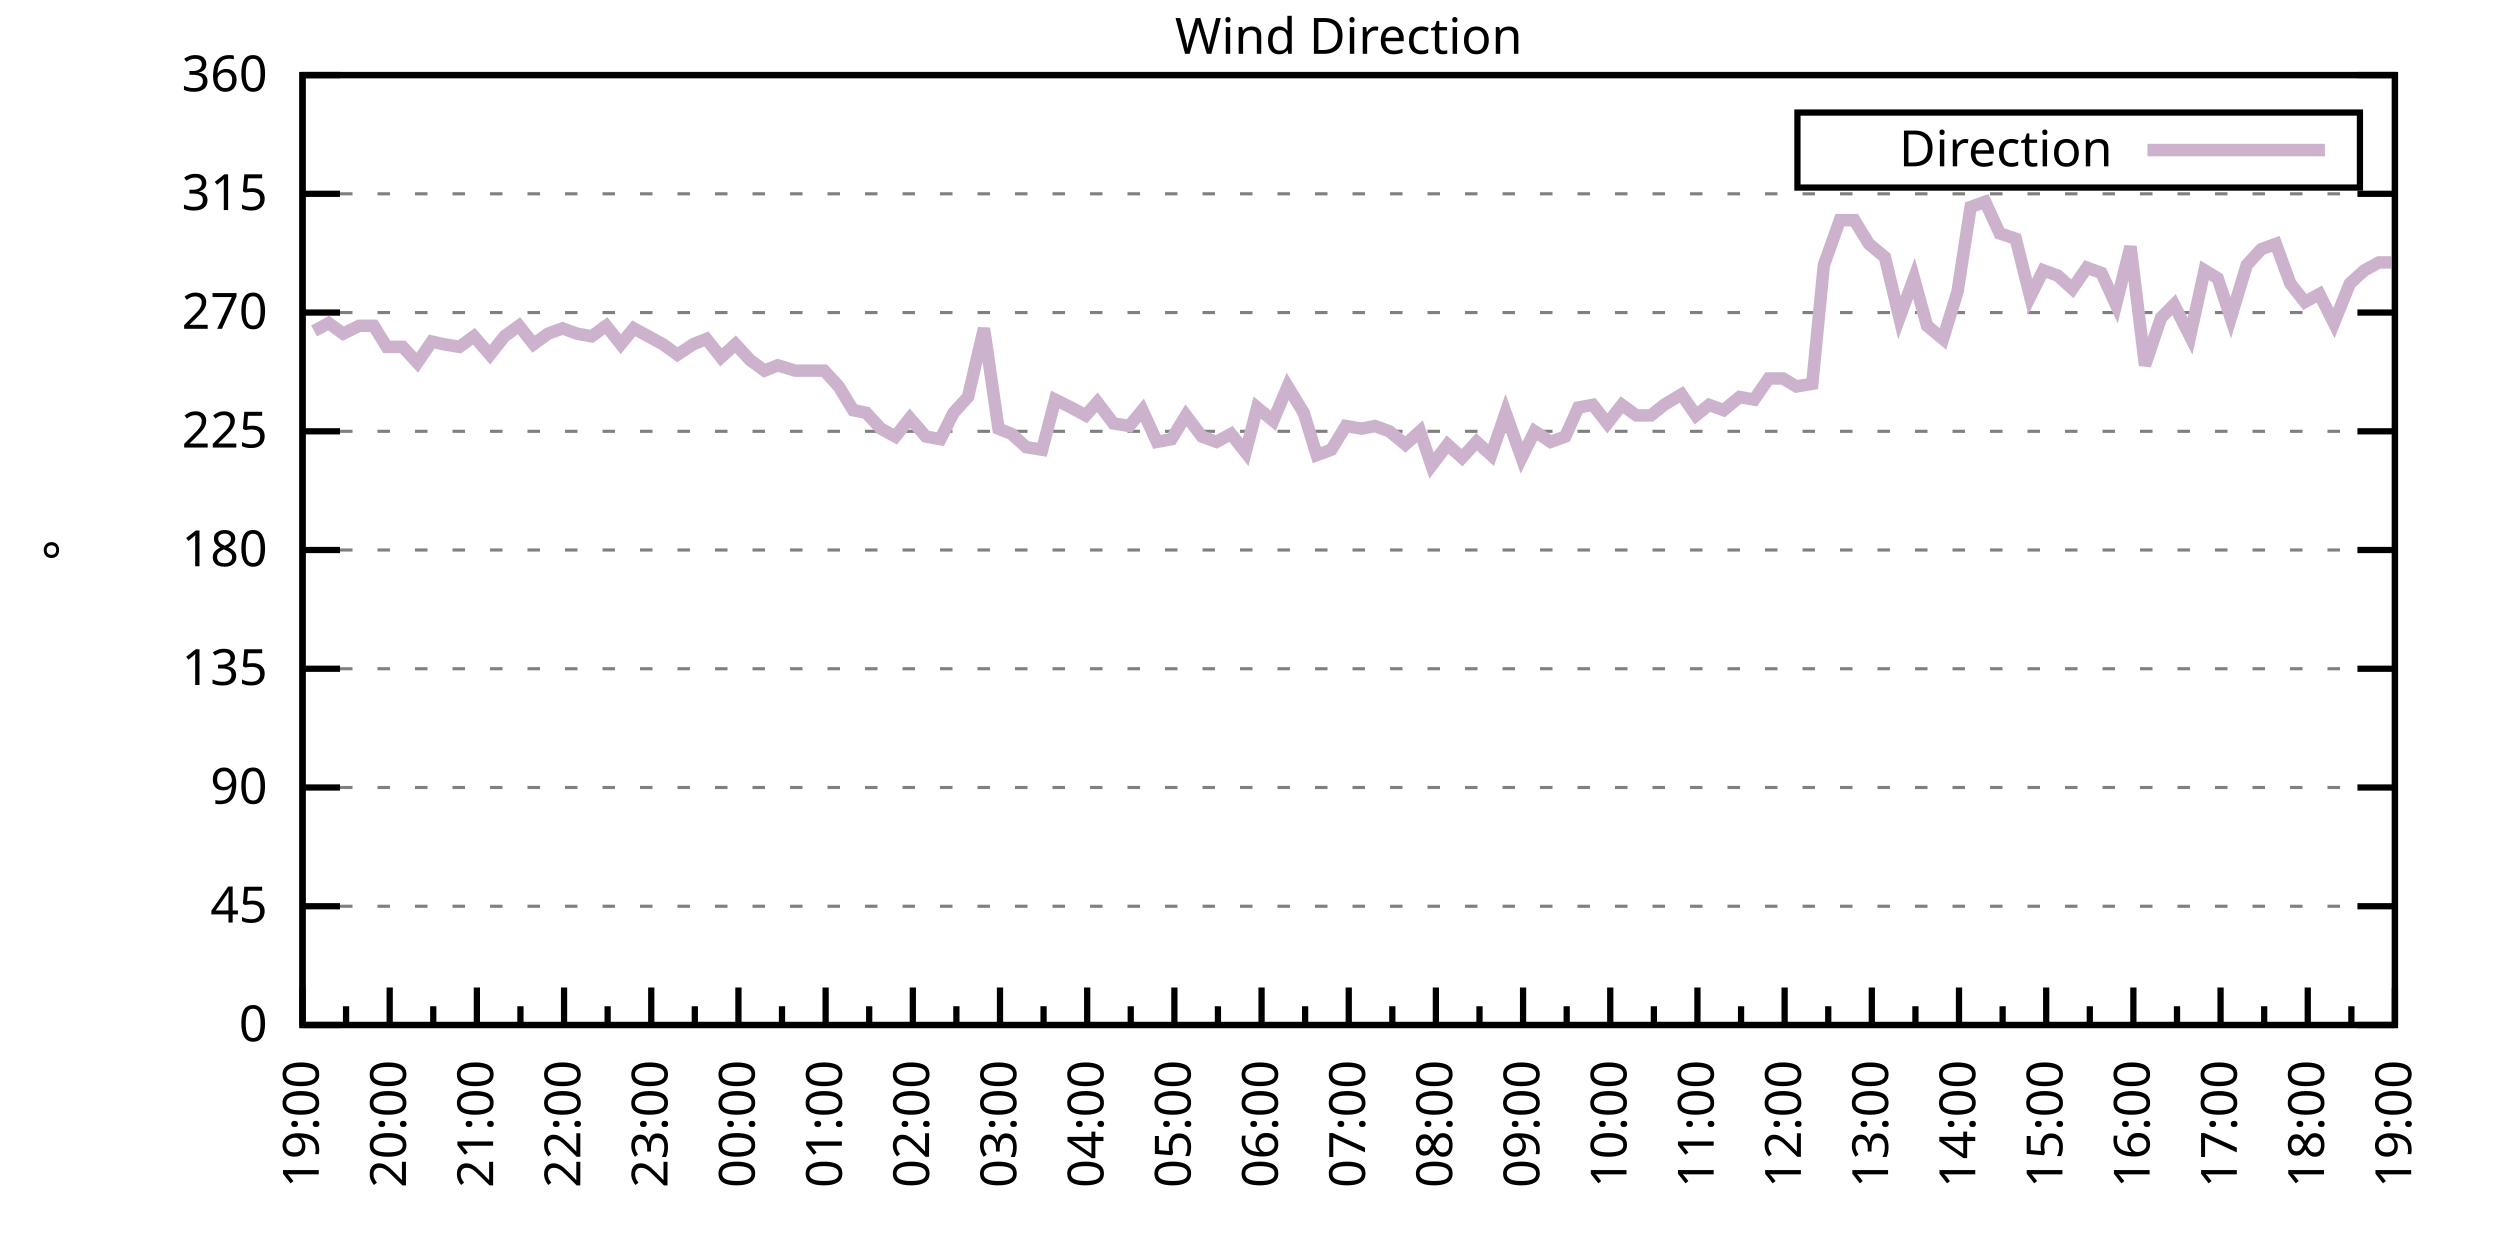
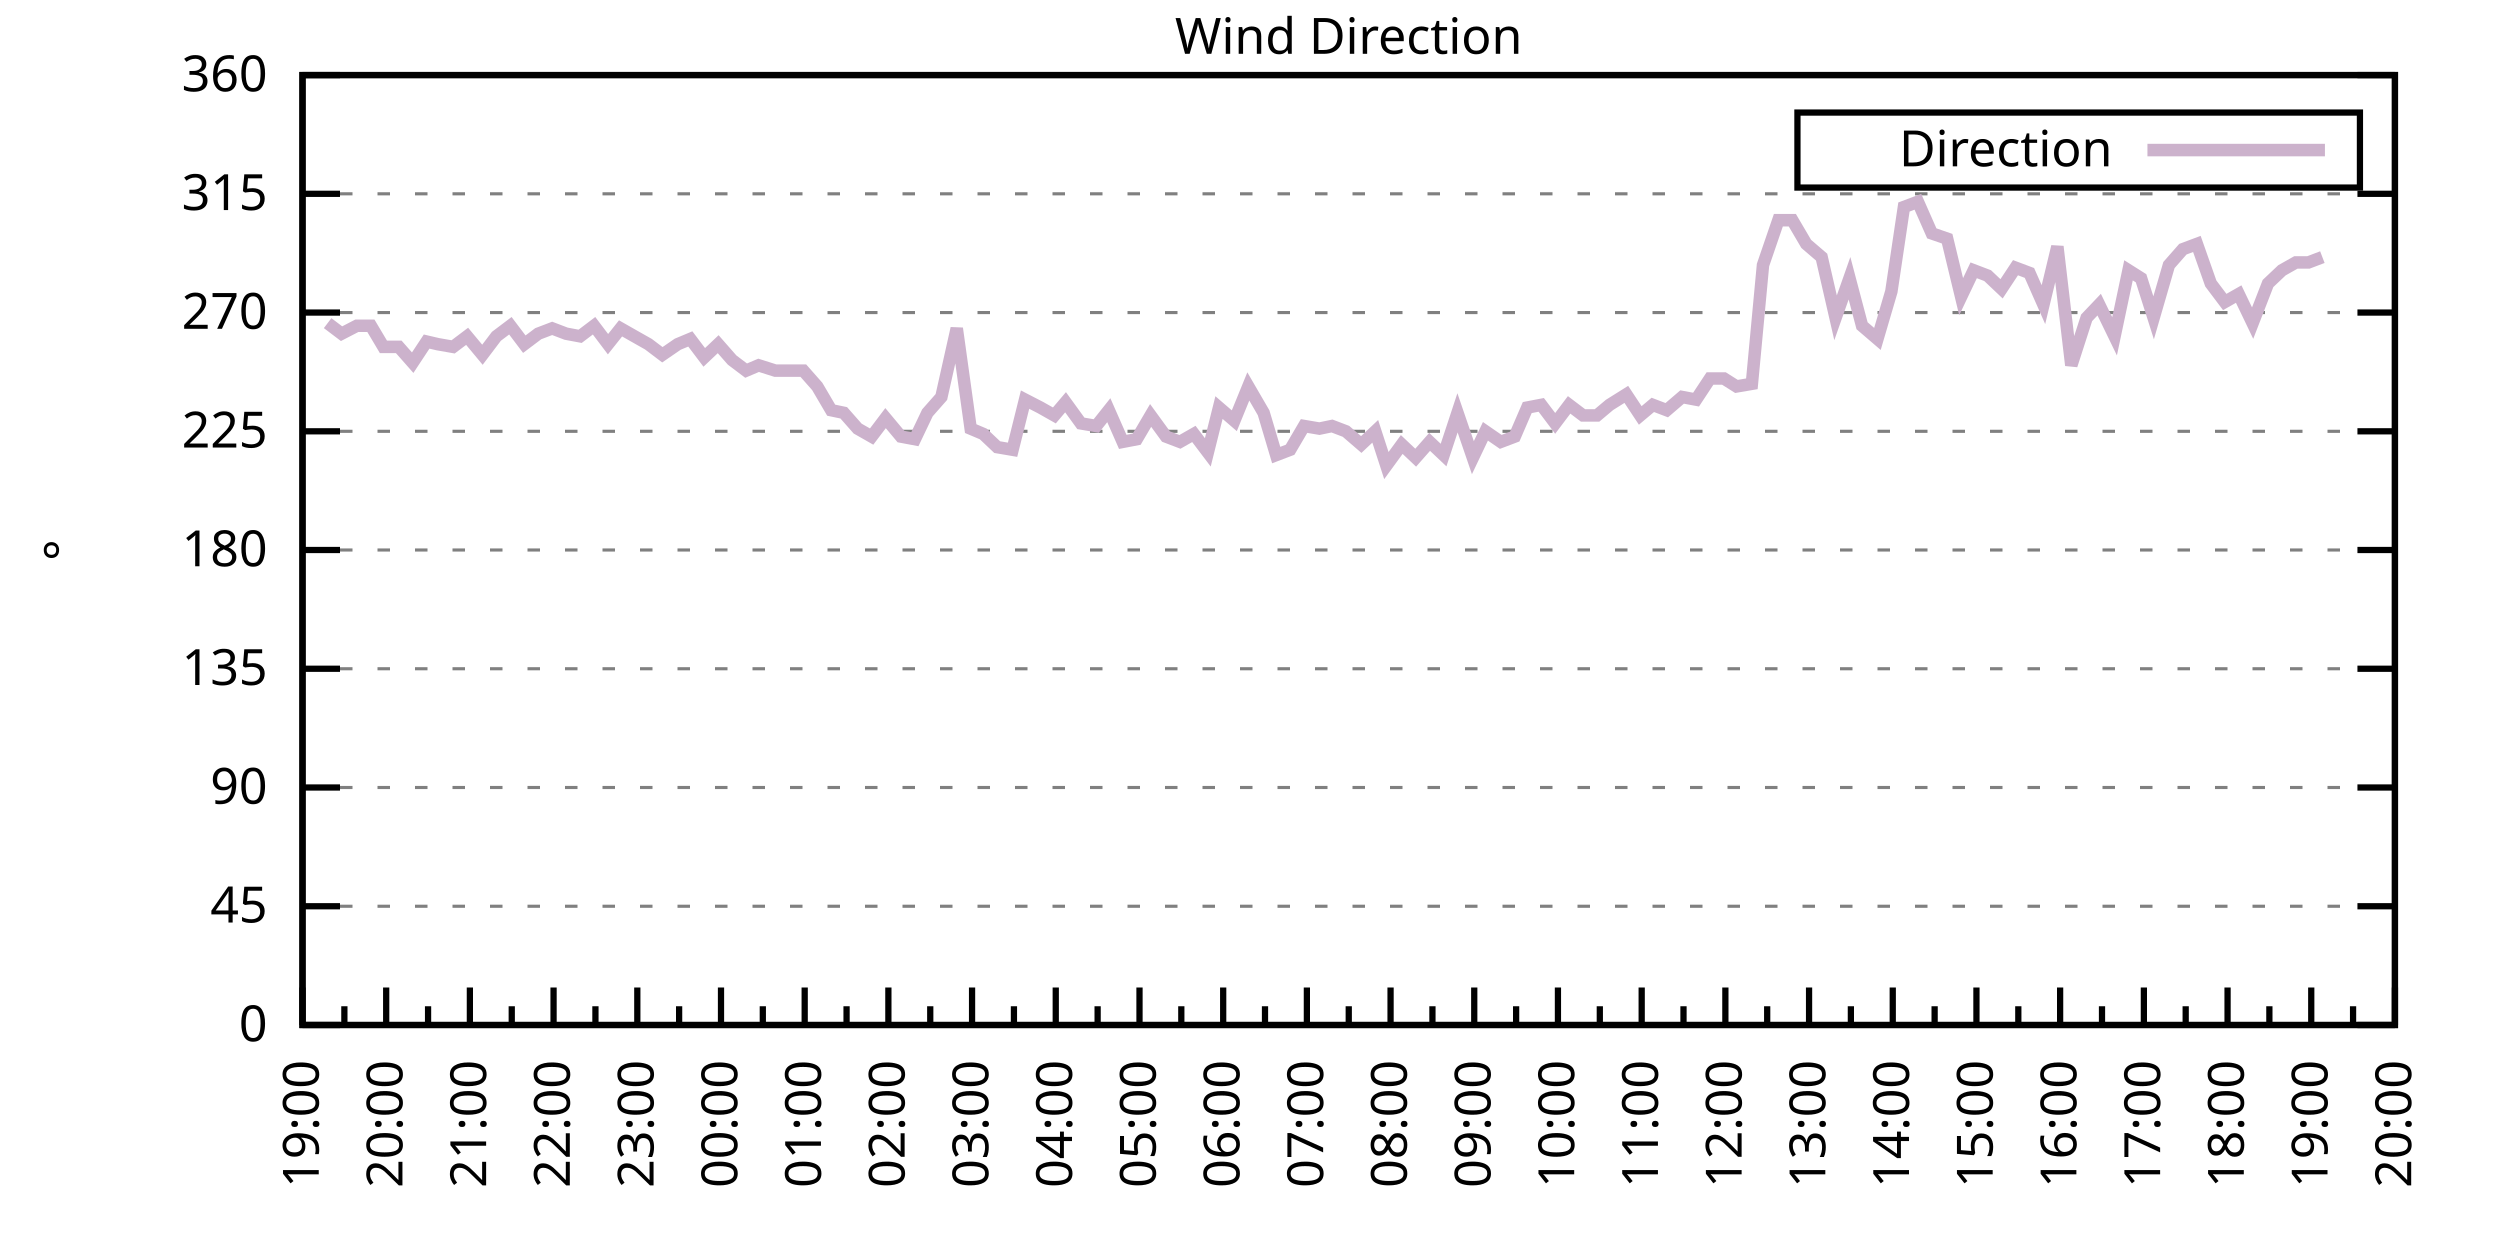
<svg xmlns="http://www.w3.org/2000/svg" xmlns:xlink="http://www.w3.org/1999/xlink" width="400" height="200" viewBox="0 0 400 200">
  <g id="gnuplot_canvas">
    <rect x="0" y="0" width="400" height="200" fill="none" />
    <defs>
      <circle id="gpDot" r="0.5" stroke-width="0.5" stroke="currentColor" />
      <path id="gpPt0" stroke-width="0.333" stroke="currentColor" d="M-1,0 h2 M0,-1 v2" />
      <path id="gpPt1" stroke-width="0.333" stroke="currentColor" d="M-1,-1 L1,1 M1,-1 L-1,1" />
      <path id="gpPt2" stroke-width="0.333" stroke="currentColor" d="M-1,0 L1,0 M0,-1 L0,1 M-1,-1 L1,1 M-1,1 L1,-1" />
      <rect id="gpPt3" stroke-width="0.333" stroke="currentColor" x="-1" y="-1" width="2" height="2" />
      <rect id="gpPt4" stroke-width="0.333" stroke="currentColor" fill="currentColor" x="-1" y="-1" width="2" height="2" />
      <circle id="gpPt5" stroke-width="0.333" stroke="currentColor" cx="0" cy="0" r="1" />
      <use xlink:href="#gpPt5" id="gpPt6" fill="currentColor" stroke="none" />
      <path id="gpPt7" stroke-width="0.333" stroke="currentColor" d="M0,-1.33 L-1.33,0.67 L1.33,0.67 z" />
      <use xlink:href="#gpPt7" id="gpPt8" fill="currentColor" stroke="none" />
      <use xlink:href="#gpPt7" id="gpPt9" stroke="currentColor" transform="rotate(180)" />
      <use xlink:href="#gpPt9" id="gpPt10" fill="currentColor" stroke="none" />
      <use xlink:href="#gpPt3" id="gpPt11" stroke="currentColor" transform="rotate(45)" />
      <use xlink:href="#gpPt11" id="gpPt12" fill="currentColor" stroke="none" />
      <path id="gpPt13" stroke-width="0.333" stroke="currentColor" d="M0,1.330 L1.265,0.411 L0.782,-1.067 L-0.782,-1.076 L-1.265,0.411 z" />
      <use xlink:href="#gpPt13" id="gpPt14" fill="currentColor" stroke="none" />
      <filter id="textbox" filterUnits="objectBoundingBox" x="0" y="0" height="1" width="1">
        <feFlood flood-color="white" flood-opacity="1" result="bgnd" />
        <feComposite in="SourceGraphic" in2="bgnd" operator="atop" />
      </filter>
      <filter id="greybox" filterUnits="objectBoundingBox" x="0" y="0" height="1" width="1">
        <feFlood flood-color="lightgrey" flood-opacity="1" result="grey" />
        <feComposite in="SourceGraphic" in2="grey" operator="atop" />
      </filter>
    </defs>
    <g fill="none" color="white" stroke="currentColor" stroke-width="1.00" stroke-linecap="butt" stroke-linejoin="miter">
</g>
    <g fill="none" color="black" stroke="currentColor" stroke-width="1.00" stroke-linecap="butt" stroke-linejoin="miter">
      <g stroke="none" shape-rendering="crispEdges">
        <polygon fill="rgb(255, 255, 255)" points="48.40,164.00 383.18,164.00 383.18,12.02 48.40,12.02 " />
      </g>
    </g>
    <g fill="none" color="black" stroke="currentColor" stroke-width="1.00" stroke-linecap="butt" stroke-linejoin="miter">
</g>
    <g fill="none" color="black" stroke="black" stroke-width="0.50" stroke-linecap="butt" stroke-linejoin="miter">
</g>
    <g fill="none" color="gray" stroke="currentColor" stroke-width="0.50" stroke-linecap="butt" stroke-linejoin="miter">
      <path stroke="gray" stroke-dasharray="2,4" class="gridline" d="M48.40,164.00 L383.19,164.00  " />
    </g>
    <g fill="none" color="gray" stroke="gray" stroke-width="1.00" stroke-linecap="butt" stroke-linejoin="miter">
</g>
    <g fill="none" color="black" stroke="currentColor" stroke-width="1.00" stroke-linecap="butt" stroke-linejoin="miter">
      <path stroke="black" d="M48.40,164.00 L54.40,164.00 M383.19,164.00 L377.19,164.00  " />
      <g transform="translate(42.80,166.60)" stroke="none" fill="black" font-family="Sans" font-size="8.00" text-anchor="end">
        <text>
          <tspan font-family="Sans"> 0</tspan>
        </text>
      </g>
    </g>
    <g fill="none" color="black" stroke="currentColor" stroke-width="1.00" stroke-linecap="butt" stroke-linejoin="miter">
</g>
    <g fill="none" color="black" stroke="black" stroke-width="0.50" stroke-linecap="butt" stroke-linejoin="miter">
</g>
    <g fill="none" color="gray" stroke="currentColor" stroke-width="0.50" stroke-linecap="butt" stroke-linejoin="miter">
      <path stroke="gray" stroke-dasharray="2,4" class="gridline" d="M48.40,145.00 L383.19,145.00  " />
    </g>
    <g fill="none" color="gray" stroke="gray" stroke-width="1.00" stroke-linecap="butt" stroke-linejoin="miter">
</g>
    <g fill="none" color="black" stroke="currentColor" stroke-width="1.00" stroke-linecap="butt" stroke-linejoin="miter">
      <path stroke="black" d="M48.40,145.00 L54.40,145.00 M383.19,145.00 L377.19,145.00  " />
      <g transform="translate(42.80,147.60)" stroke="none" fill="black" font-family="Sans" font-size="8.00" text-anchor="end">
        <text>
          <tspan font-family="Sans"> 45</tspan>
        </text>
      </g>
    </g>
    <g fill="none" color="black" stroke="currentColor" stroke-width="1.00" stroke-linecap="butt" stroke-linejoin="miter">
</g>
    <g fill="none" color="black" stroke="black" stroke-width="0.50" stroke-linecap="butt" stroke-linejoin="miter">
</g>
    <g fill="none" color="gray" stroke="currentColor" stroke-width="0.50" stroke-linecap="butt" stroke-linejoin="miter">
      <path stroke="gray" stroke-dasharray="2,4" class="gridline" d="M48.40,126.00 L383.19,126.00  " />
    </g>
    <g fill="none" color="gray" stroke="gray" stroke-width="1.00" stroke-linecap="butt" stroke-linejoin="miter">
</g>
    <g fill="none" color="black" stroke="currentColor" stroke-width="1.00" stroke-linecap="butt" stroke-linejoin="miter">
      <path stroke="black" d="M48.40,126.00 L54.40,126.00 M383.19,126.00 L377.19,126.00  " />
      <g transform="translate(42.80,128.60)" stroke="none" fill="black" font-family="Sans" font-size="8.00" text-anchor="end">
        <text>
          <tspan font-family="Sans"> 90</tspan>
        </text>
      </g>
    </g>
    <g fill="none" color="black" stroke="currentColor" stroke-width="1.00" stroke-linecap="butt" stroke-linejoin="miter">
</g>
    <g fill="none" color="black" stroke="black" stroke-width="0.50" stroke-linecap="butt" stroke-linejoin="miter">
</g>
    <g fill="none" color="gray" stroke="currentColor" stroke-width="0.50" stroke-linecap="butt" stroke-linejoin="miter">
      <path stroke="gray" stroke-dasharray="2,4" class="gridline" d="M48.40,107.00 L383.19,107.00  " />
    </g>
    <g fill="none" color="gray" stroke="gray" stroke-width="1.00" stroke-linecap="butt" stroke-linejoin="miter">
</g>
    <g fill="none" color="black" stroke="currentColor" stroke-width="1.00" stroke-linecap="butt" stroke-linejoin="miter">
      <path stroke="black" d="M48.40,107.00 L54.40,107.00 M383.19,107.00 L377.19,107.00  " />
      <g transform="translate(42.80,109.60)" stroke="none" fill="black" font-family="Sans" font-size="8.00" text-anchor="end">
        <text>
          <tspan font-family="Sans"> 135</tspan>
        </text>
      </g>
    </g>
    <g fill="none" color="black" stroke="currentColor" stroke-width="1.00" stroke-linecap="butt" stroke-linejoin="miter">
</g>
    <g fill="none" color="black" stroke="black" stroke-width="0.50" stroke-linecap="butt" stroke-linejoin="miter">
</g>
    <g fill="none" color="gray" stroke="currentColor" stroke-width="0.50" stroke-linecap="butt" stroke-linejoin="miter">
      <path stroke="gray" stroke-dasharray="2,4" class="gridline" d="M48.40,88.00 L383.19,88.00  " />
    </g>
    <g fill="none" color="gray" stroke="gray" stroke-width="1.00" stroke-linecap="butt" stroke-linejoin="miter">
</g>
    <g fill="none" color="black" stroke="currentColor" stroke-width="1.00" stroke-linecap="butt" stroke-linejoin="miter">
      <path stroke="black" d="M48.40,88.00 L54.40,88.00 M383.19,88.00 L377.19,88.00  " />
      <g transform="translate(42.80,90.60)" stroke="none" fill="black" font-family="Sans" font-size="8.00" text-anchor="end">
        <text>
          <tspan font-family="Sans"> 180</tspan>
        </text>
      </g>
    </g>
    <g fill="none" color="black" stroke="currentColor" stroke-width="1.00" stroke-linecap="butt" stroke-linejoin="miter">
</g>
    <g fill="none" color="black" stroke="black" stroke-width="0.50" stroke-linecap="butt" stroke-linejoin="miter">
</g>
    <g fill="none" color="gray" stroke="currentColor" stroke-width="0.50" stroke-linecap="butt" stroke-linejoin="miter">
      <path stroke="gray" stroke-dasharray="2,4" class="gridline" d="M48.40,69.01 L383.19,69.01  " />
    </g>
    <g fill="none" color="gray" stroke="gray" stroke-width="1.00" stroke-linecap="butt" stroke-linejoin="miter">
</g>
    <g fill="none" color="black" stroke="currentColor" stroke-width="1.00" stroke-linecap="butt" stroke-linejoin="miter">
      <path stroke="black" d="M48.40,69.01 L54.40,69.01 M383.19,69.01 L377.19,69.01  " />
      <g transform="translate(42.80,71.61)" stroke="none" fill="black" font-family="Sans" font-size="8.00" text-anchor="end">
        <text>
          <tspan font-family="Sans"> 225</tspan>
        </text>
      </g>
    </g>
    <g fill="none" color="black" stroke="currentColor" stroke-width="1.00" stroke-linecap="butt" stroke-linejoin="miter">
</g>
    <g fill="none" color="black" stroke="black" stroke-width="0.50" stroke-linecap="butt" stroke-linejoin="miter">
</g>
    <g fill="none" color="gray" stroke="currentColor" stroke-width="0.50" stroke-linecap="butt" stroke-linejoin="miter">
      <path stroke="gray" stroke-dasharray="2,4" class="gridline" d="M48.40,50.01 L383.19,50.01  " />
    </g>
    <g fill="none" color="gray" stroke="gray" stroke-width="1.00" stroke-linecap="butt" stroke-linejoin="miter">
</g>
    <g fill="none" color="black" stroke="currentColor" stroke-width="1.00" stroke-linecap="butt" stroke-linejoin="miter">
      <path stroke="black" d="M48.40,50.01 L54.40,50.01 M383.19,50.01 L377.19,50.01  " />
      <g transform="translate(42.80,52.61)" stroke="none" fill="black" font-family="Sans" font-size="8.00" text-anchor="end">
        <text>
          <tspan font-family="Sans"> 270</tspan>
        </text>
      </g>
    </g>
    <g fill="none" color="black" stroke="currentColor" stroke-width="1.00" stroke-linecap="butt" stroke-linejoin="miter">
</g>
    <g fill="none" color="black" stroke="black" stroke-width="0.50" stroke-linecap="butt" stroke-linejoin="miter">
</g>
    <g fill="none" color="gray" stroke="currentColor" stroke-width="0.50" stroke-linecap="butt" stroke-linejoin="miter">
      <path stroke="gray" stroke-dasharray="2,4" class="gridline" d="M48.40,31.01 L383.19,31.01  " />
    </g>
    <g fill="none" color="gray" stroke="gray" stroke-width="1.00" stroke-linecap="butt" stroke-linejoin="miter">
</g>
    <g fill="none" color="black" stroke="currentColor" stroke-width="1.00" stroke-linecap="butt" stroke-linejoin="miter">
      <path stroke="black" d="M48.40,31.01 L54.40,31.01 M383.19,31.01 L377.19,31.01  " />
      <g transform="translate(42.80,33.61)" stroke="none" fill="black" font-family="Sans" font-size="8.00" text-anchor="end">
        <text>
          <tspan font-family="Sans"> 315</tspan>
        </text>
      </g>
    </g>
    <g fill="none" color="black" stroke="currentColor" stroke-width="1.00" stroke-linecap="butt" stroke-linejoin="miter">
</g>
    <g fill="none" color="black" stroke="black" stroke-width="0.50" stroke-linecap="butt" stroke-linejoin="miter">
</g>
    <g fill="none" color="gray" stroke="currentColor" stroke-width="0.50" stroke-linecap="butt" stroke-linejoin="miter">
      <path stroke="gray" stroke-dasharray="2,4" class="gridline" d="M48.40,12.01 L383.19,12.01  " />
    </g>
    <g fill="none" color="gray" stroke="gray" stroke-width="1.00" stroke-linecap="butt" stroke-linejoin="miter">
</g>
    <g fill="none" color="black" stroke="currentColor" stroke-width="1.00" stroke-linecap="butt" stroke-linejoin="miter">
      <path stroke="black" d="M48.40,12.01 L54.40,12.01 M383.19,12.01 L377.19,12.01  " />
      <g transform="translate(42.80,14.61)" stroke="none" fill="black" font-family="Sans" font-size="8.00" text-anchor="end">
        <text>
          <tspan font-family="Sans"> 360</tspan>
        </text>
      </g>
    </g>
    <g fill="none" color="black" stroke="currentColor" stroke-width="1.00" stroke-linecap="butt" stroke-linejoin="miter">
      <path stroke="black" d="M48.40,164.00 L48.40,158.00  " />
      <g transform="translate(51.00,169.60) rotate(270)" stroke="none" fill="black" font-family="Sans" font-size="8.00" text-anchor="end">
        <text>
          <tspan font-family="Sans">19:00</tspan>
        </text>
      </g>
    </g>
    <g fill="none" color="black" stroke="currentColor" stroke-width="1.00" stroke-linecap="butt" stroke-linejoin="miter">
-       <path stroke="black" d="M55.37,164.00 L55.37,161.00 M62.35,164.00 L62.35,158.00  " />
-       <g transform="translate(64.95,169.60) rotate(270)" stroke="none" fill="black" font-family="Sans" font-size="8.00" text-anchor="end">
+       <path stroke="black" d="M55.10,164.00 L55.10,161.00 M61.79,164.00 L61.79,158.00  " />
+       <g transform="translate(64.39,169.60) rotate(270)" stroke="none" fill="black" font-family="Sans" font-size="8.00" text-anchor="end">
        <text>
          <tspan font-family="Sans">20:00</tspan>
        </text>
      </g>
    </g>
    <g fill="none" color="black" stroke="currentColor" stroke-width="1.00" stroke-linecap="butt" stroke-linejoin="miter">
-       <path stroke="black" d="M69.32,164.00 L69.32,161.00 M76.30,164.00 L76.30,158.00  " />
-       <g transform="translate(78.90,169.60) rotate(270)" stroke="none" fill="black" font-family="Sans" font-size="8.00" text-anchor="end">
+       <path stroke="black" d="M68.49,164.00 L68.49,161.00 M75.18,164.00 L75.18,158.00  " />
+       <g transform="translate(77.78,169.60) rotate(270)" stroke="none" fill="black" font-family="Sans" font-size="8.00" text-anchor="end">
        <text>
          <tspan font-family="Sans">21:00</tspan>
        </text>
      </g>
    </g>
    <g fill="none" color="black" stroke="currentColor" stroke-width="1.00" stroke-linecap="butt" stroke-linejoin="miter">
-       <path stroke="black" d="M83.27,164.00 L83.27,161.00 M90.25,164.00 L90.25,158.00  " />
-       <g transform="translate(92.85,169.60) rotate(270)" stroke="none" fill="black" font-family="Sans" font-size="8.00" text-anchor="end">
+       <path stroke="black" d="M81.88,164.00 L81.88,161.00 M88.57,164.00 L88.57,158.00  " />
+       <g transform="translate(91.17,169.60) rotate(270)" stroke="none" fill="black" font-family="Sans" font-size="8.00" text-anchor="end">
        <text>
          <tspan font-family="Sans">22:00</tspan>
        </text>
      </g>
    </g>
    <g fill="none" color="black" stroke="currentColor" stroke-width="1.00" stroke-linecap="butt" stroke-linejoin="miter">
-       <path stroke="black" d="M97.22,164.00 L97.22,161.00 M104.20,164.00 L104.20,158.00  " />
-       <g transform="translate(106.80,169.60) rotate(270)" stroke="none" fill="black" font-family="Sans" font-size="8.00" text-anchor="end">
+       <path stroke="black" d="M95.27,164.00 L95.27,161.00 M101.97,164.00 L101.97,158.00  " />
+       <g transform="translate(104.57,169.60) rotate(270)" stroke="none" fill="black" font-family="Sans" font-size="8.00" text-anchor="end">
        <text>
          <tspan font-family="Sans">23:00</tspan>
        </text>
      </g>
    </g>
    <g fill="none" color="black" stroke="currentColor" stroke-width="1.00" stroke-linecap="butt" stroke-linejoin="miter">
-       <path stroke="black" d="M111.17,164.00 L111.17,161.00 M118.15,164.00 L118.15,158.00  " />
-       <g transform="translate(120.75,169.60) rotate(270)" stroke="none" fill="black" font-family="Sans" font-size="8.00" text-anchor="end">
+       <path stroke="black" d="M108.66,164.00 L108.66,161.00 M115.36,164.00 L115.36,158.00  " />
+       <g transform="translate(117.96,169.60) rotate(270)" stroke="none" fill="black" font-family="Sans" font-size="8.00" text-anchor="end">
        <text>
          <tspan font-family="Sans">00:00</tspan>
        </text>
      </g>
    </g>
    <g fill="none" color="black" stroke="currentColor" stroke-width="1.00" stroke-linecap="butt" stroke-linejoin="miter">
-       <path stroke="black" d="M125.12,164.00 L125.12,161.00 M132.10,164.00 L132.10,158.00  " />
-       <g transform="translate(134.70,169.60) rotate(270)" stroke="none" fill="black" font-family="Sans" font-size="8.00" text-anchor="end">
+       <path stroke="black" d="M122.05,164.00 L122.05,161.00 M128.75,164.00 L128.75,158.00  " />
+       <g transform="translate(131.35,169.60) rotate(270)" stroke="none" fill="black" font-family="Sans" font-size="8.00" text-anchor="end">
        <text>
          <tspan font-family="Sans">01:00</tspan>
        </text>
      </g>
    </g>
    <g fill="none" color="black" stroke="currentColor" stroke-width="1.00" stroke-linecap="butt" stroke-linejoin="miter">
-       <path stroke="black" d="M139.07,164.00 L139.07,161.00 M146.05,164.00 L146.05,158.00  " />
-       <g transform="translate(148.65,169.60) rotate(270)" stroke="none" fill="black" font-family="Sans" font-size="8.00" text-anchor="end">
+       <path stroke="black" d="M135.45,164.00 L135.45,161.00 M142.14,164.00 L142.14,158.00  " />
+       <g transform="translate(144.74,169.60) rotate(270)" stroke="none" fill="black" font-family="Sans" font-size="8.00" text-anchor="end">
        <text>
          <tspan font-family="Sans">02:00</tspan>
        </text>
      </g>
    </g>
    <g fill="none" color="black" stroke="currentColor" stroke-width="1.00" stroke-linecap="butt" stroke-linejoin="miter">
-       <path stroke="black" d="M153.02,164.00 L153.02,161.00 M160.00,164.00 L160.00,158.00  " />
-       <g transform="translate(162.60,169.60) rotate(270)" stroke="none" fill="black" font-family="Sans" font-size="8.00" text-anchor="end">
+       <path stroke="black" d="M148.84,164.00 L148.84,161.00 M155.53,164.00 L155.53,158.00  " />
+       <g transform="translate(158.13,169.60) rotate(270)" stroke="none" fill="black" font-family="Sans" font-size="8.00" text-anchor="end">
        <text>
          <tspan font-family="Sans">03:00</tspan>
        </text>
      </g>
    </g>
    <g fill="none" color="black" stroke="currentColor" stroke-width="1.00" stroke-linecap="butt" stroke-linejoin="miter">
-       <path stroke="black" d="M166.97,164.00 L166.97,161.00 M173.95,164.00 L173.95,158.00  " />
-       <g transform="translate(176.55,169.60) rotate(270)" stroke="none" fill="black" font-family="Sans" font-size="8.00" text-anchor="end">
+       <path stroke="black" d="M162.23,164.00 L162.23,161.00 M168.92,164.00 L168.92,158.00  " />
+       <g transform="translate(171.52,169.60) rotate(270)" stroke="none" fill="black" font-family="Sans" font-size="8.00" text-anchor="end">
        <text>
          <tspan font-family="Sans">04:00</tspan>
        </text>
      </g>
    </g>
    <g fill="none" color="black" stroke="currentColor" stroke-width="1.00" stroke-linecap="butt" stroke-linejoin="miter">
-       <path stroke="black" d="M180.92,164.00 L180.92,161.00 M187.90,164.00 L187.90,158.00  " />
-       <g transform="translate(190.50,169.60) rotate(270)" stroke="none" fill="black" font-family="Sans" font-size="8.00" text-anchor="end">
+       <path stroke="black" d="M175.62,164.00 L175.62,161.00 M182.32,164.00 L182.32,158.00  " />
+       <g transform="translate(184.92,169.60) rotate(270)" stroke="none" fill="black" font-family="Sans" font-size="8.00" text-anchor="end">
        <text>
          <tspan font-family="Sans">05:00</tspan>
        </text>
      </g>
    </g>
    <g fill="none" color="black" stroke="currentColor" stroke-width="1.00" stroke-linecap="butt" stroke-linejoin="miter">
-       <path stroke="black" d="M194.87,164.00 L194.87,161.00 M201.85,164.00 L201.85,158.00  " />
-       <g transform="translate(204.45,169.60) rotate(270)" stroke="none" fill="black" font-family="Sans" font-size="8.00" text-anchor="end">
+       <path stroke="black" d="M189.01,164.00 L189.01,161.00 M195.71,164.00 L195.71,158.00  " />
+       <g transform="translate(198.31,169.60) rotate(270)" stroke="none" fill="black" font-family="Sans" font-size="8.00" text-anchor="end">
        <text>
          <tspan font-family="Sans">06:00</tspan>
        </text>
      </g>
    </g>
    <g fill="none" color="black" stroke="currentColor" stroke-width="1.00" stroke-linecap="butt" stroke-linejoin="miter">
-       <path stroke="black" d="M208.82,164.00 L208.82,161.00 M215.80,164.00 L215.80,158.00  " />
-       <g transform="translate(218.40,169.60) rotate(270)" stroke="none" fill="black" font-family="Sans" font-size="8.00" text-anchor="end">
+       <path stroke="black" d="M202.40,164.00 L202.40,161.00 M209.10,164.00 L209.10,158.00  " />
+       <g transform="translate(211.70,169.60) rotate(270)" stroke="none" fill="black" font-family="Sans" font-size="8.00" text-anchor="end">
        <text>
          <tspan font-family="Sans">07:00</tspan>
        </text>
      </g>
    </g>
    <g fill="none" color="black" stroke="currentColor" stroke-width="1.00" stroke-linecap="butt" stroke-linejoin="miter">
-       <path stroke="black" d="M222.77,164.00 L222.77,161.00 M229.74,164.00 L229.74,158.00  " />
-       <g transform="translate(232.34,169.60) rotate(270)" stroke="none" fill="black" font-family="Sans" font-size="8.00" text-anchor="end">
+       <path stroke="black" d="M215.80,164.00 L215.80,161.00 M222.49,164.00 L222.49,158.00  " />
+       <g transform="translate(225.09,169.60) rotate(270)" stroke="none" fill="black" font-family="Sans" font-size="8.00" text-anchor="end">
        <text>
          <tspan font-family="Sans">08:00</tspan>
        </text>
      </g>
    </g>
    <g fill="none" color="black" stroke="currentColor" stroke-width="1.00" stroke-linecap="butt" stroke-linejoin="miter">
-       <path stroke="black" d="M236.72,164.00 L236.72,161.00 M243.69,164.00 L243.69,158.00  " />
-       <g transform="translate(246.29,169.60) rotate(270)" stroke="none" fill="black" font-family="Sans" font-size="8.00" text-anchor="end">
+       <path stroke="black" d="M229.19,164.00 L229.19,161.00 M235.88,164.00 L235.88,158.00  " />
+       <g transform="translate(238.48,169.60) rotate(270)" stroke="none" fill="black" font-family="Sans" font-size="8.00" text-anchor="end">
        <text>
          <tspan font-family="Sans">09:00</tspan>
        </text>
      </g>
    </g>
    <g fill="none" color="black" stroke="currentColor" stroke-width="1.00" stroke-linecap="butt" stroke-linejoin="miter">
-       <path stroke="black" d="M250.67,164.00 L250.67,161.00 M257.64,164.00 L257.64,158.00  " />
-       <g transform="translate(260.24,169.60) rotate(270)" stroke="none" fill="black" font-family="Sans" font-size="8.00" text-anchor="end">
+       <path stroke="black" d="M242.58,164.00 L242.58,161.00 M249.27,164.00 L249.27,158.00  " />
+       <g transform="translate(251.87,169.60) rotate(270)" stroke="none" fill="black" font-family="Sans" font-size="8.00" text-anchor="end">
        <text>
          <tspan font-family="Sans">10:00</tspan>
        </text>
      </g>
    </g>
    <g fill="none" color="black" stroke="currentColor" stroke-width="1.00" stroke-linecap="butt" stroke-linejoin="miter">
-       <path stroke="black" d="M264.62,164.00 L264.62,161.00 M271.59,164.00 L271.59,158.00  " />
-       <g transform="translate(274.19,169.60) rotate(270)" stroke="none" fill="black" font-family="Sans" font-size="8.00" text-anchor="end">
+       <path stroke="black" d="M255.97,164.00 L255.97,161.00 M262.67,164.00 L262.67,158.00  " />
+       <g transform="translate(265.27,169.60) rotate(270)" stroke="none" fill="black" font-family="Sans" font-size="8.00" text-anchor="end">
        <text>
          <tspan font-family="Sans">11:00</tspan>
        </text>
      </g>
    </g>
    <g fill="none" color="black" stroke="currentColor" stroke-width="1.00" stroke-linecap="butt" stroke-linejoin="miter">
-       <path stroke="black" d="M278.57,164.00 L278.57,161.00 M285.54,164.00 L285.54,158.00  " />
-       <g transform="translate(288.14,169.60) rotate(270)" stroke="none" fill="black" font-family="Sans" font-size="8.00" text-anchor="end">
+       <path stroke="black" d="M269.36,164.00 L269.36,161.00 M276.06,164.00 L276.06,158.00  " />
+       <g transform="translate(278.66,169.60) rotate(270)" stroke="none" fill="black" font-family="Sans" font-size="8.00" text-anchor="end">
        <text>
          <tspan font-family="Sans">12:00</tspan>
        </text>
      </g>
    </g>
    <g fill="none" color="black" stroke="currentColor" stroke-width="1.00" stroke-linecap="butt" stroke-linejoin="miter">
-       <path stroke="black" d="M292.52,164.00 L292.52,161.00 M299.49,164.00 L299.49,158.00  " />
-       <g transform="translate(302.09,169.60) rotate(270)" stroke="none" fill="black" font-family="Sans" font-size="8.00" text-anchor="end">
+       <path stroke="black" d="M282.75,164.00 L282.75,161.00 M289.45,164.00 L289.45,158.00  " />
+       <g transform="translate(292.05,169.60) rotate(270)" stroke="none" fill="black" font-family="Sans" font-size="8.00" text-anchor="end">
        <text>
          <tspan font-family="Sans">13:00</tspan>
        </text>
      </g>
    </g>
    <g fill="none" color="black" stroke="currentColor" stroke-width="1.00" stroke-linecap="butt" stroke-linejoin="miter">
-       <path stroke="black" d="M306.47,164.00 L306.47,161.00 M313.44,164.00 L313.44,158.00  " />
-       <g transform="translate(316.04,169.60) rotate(270)" stroke="none" fill="black" font-family="Sans" font-size="8.00" text-anchor="end">
+       <path stroke="black" d="M296.14,164.00 L296.14,161.00 M302.84,164.00 L302.84,158.00  " />
+       <g transform="translate(305.44,169.60) rotate(270)" stroke="none" fill="black" font-family="Sans" font-size="8.00" text-anchor="end">
        <text>
          <tspan font-family="Sans">14:00</tspan>
        </text>
      </g>
    </g>
    <g fill="none" color="black" stroke="currentColor" stroke-width="1.00" stroke-linecap="butt" stroke-linejoin="miter">
-       <path stroke="black" d="M320.42,164.00 L320.42,161.00 M327.39,164.00 L327.39,158.00  " />
-       <g transform="translate(329.99,169.60) rotate(270)" stroke="none" fill="black" font-family="Sans" font-size="8.00" text-anchor="end">
+       <path stroke="black" d="M309.54,164.00 L309.54,161.00 M316.23,164.00 L316.23,158.00  " />
+       <g transform="translate(318.83,169.60) rotate(270)" stroke="none" fill="black" font-family="Sans" font-size="8.00" text-anchor="end">
        <text>
          <tspan font-family="Sans">15:00</tspan>
        </text>
      </g>
    </g>
    <g fill="none" color="black" stroke="currentColor" stroke-width="1.00" stroke-linecap="butt" stroke-linejoin="miter">
-       <path stroke="black" d="M334.37,164.00 L334.37,161.00 M341.34,164.00 L341.34,158.00  " />
-       <g transform="translate(343.94,169.60) rotate(270)" stroke="none" fill="black" font-family="Sans" font-size="8.00" text-anchor="end">
+       <path stroke="black" d="M322.93,164.00 L322.93,161.00 M329.62,164.00 L329.62,158.00  " />
+       <g transform="translate(332.22,169.60) rotate(270)" stroke="none" fill="black" font-family="Sans" font-size="8.00" text-anchor="end">
        <text>
          <tspan font-family="Sans">16:00</tspan>
        </text>
      </g>
    </g>
    <g fill="none" color="black" stroke="currentColor" stroke-width="1.00" stroke-linecap="butt" stroke-linejoin="miter">
-       <path stroke="black" d="M348.32,164.00 L348.32,161.00 M355.29,164.00 L355.29,158.00  " />
-       <g transform="translate(357.89,169.60) rotate(270)" stroke="none" fill="black" font-family="Sans" font-size="8.00" text-anchor="end">
+       <path stroke="black" d="M336.32,164.00 L336.32,161.00 M343.02,164.00 L343.02,158.00  " />
+       <g transform="translate(345.62,169.60) rotate(270)" stroke="none" fill="black" font-family="Sans" font-size="8.00" text-anchor="end">
        <text>
          <tspan font-family="Sans">17:00</tspan>
        </text>
      </g>
    </g>
    <g fill="none" color="black" stroke="currentColor" stroke-width="1.00" stroke-linecap="butt" stroke-linejoin="miter">
-       <path stroke="black" d="M362.27,164.00 L362.27,161.00 M369.24,164.00 L369.24,158.00  " />
-       <g transform="translate(371.84,169.60) rotate(270)" stroke="none" fill="black" font-family="Sans" font-size="8.00" text-anchor="end">
+       <path stroke="black" d="M349.71,164.00 L349.71,161.00 M356.41,164.00 L356.41,158.00  " />
+       <g transform="translate(359.01,169.60) rotate(270)" stroke="none" fill="black" font-family="Sans" font-size="8.00" text-anchor="end">
        <text>
          <tspan font-family="Sans">18:00</tspan>
        </text>
      </g>
    </g>
    <g fill="none" color="black" stroke="currentColor" stroke-width="1.00" stroke-linecap="butt" stroke-linejoin="miter">
-       <path stroke="black" d="M376.22,164.00 L376.22,161.00 M383.19,164.00 L383.19,158.00  " />
+       <path stroke="black" d="M363.10,164.00 L363.10,161.00 M369.80,164.00 L369.80,158.00  " />
+       <g transform="translate(372.40,169.60) rotate(270)" stroke="none" fill="black" font-family="Sans" font-size="8.00" text-anchor="end">
+         <text>
+           <tspan font-family="Sans">19:00</tspan>
+         </text>
+       </g>
+     </g>
+     <g fill="none" color="black" stroke="currentColor" stroke-width="1.00" stroke-linecap="butt" stroke-linejoin="miter">
+       <path stroke="black" d="M376.49,164.00 L376.49,161.00 M383.19,164.00 L383.19,158.00  " />
      <g transform="translate(385.79,169.60) rotate(270)" stroke="none" fill="black" font-family="Sans" font-size="8.00" text-anchor="end">
        <text>
-           <tspan font-family="Sans">19:00</tspan>
+           <tspan font-family="Sans">20:00</tspan>
        </text>
      </g>
    </g>
    <g fill="none" color="black" stroke="currentColor" stroke-width="1.00" stroke-linecap="butt" stroke-linejoin="miter">
</g>
    <g fill="none" color="black" stroke="currentColor" stroke-width="1.00" stroke-linecap="butt" stroke-linejoin="miter">
      <path stroke="black" d="M48.40,12.01 L48.40,164.00 L383.19,164.00 L383.19,12.01 L48.40,12.01 Z  " />
    </g>
    <g fill="none" color="black" stroke="currentColor" stroke-width="1.00" stroke-linecap="butt" stroke-linejoin="miter">
      <g transform="translate(12.80,88.01) rotate(270)" stroke="none" fill="black" font-family="Sans" font-size="8.00" text-anchor="middle">
        <text>
          <tspan font-family="Sans">°</tspan>
        </text>
      </g>
    </g>
    <g fill="none" color="black" stroke="currentColor" stroke-width="1.00" stroke-linecap="butt" stroke-linejoin="miter">
</g>
    <g fill="none" color="black" stroke="currentColor" stroke-width="1.00" stroke-linecap="butt" stroke-linejoin="miter">
      <path stroke="black" d="M287.59,30.01 L287.59,18.01 L377.59,18.01 L377.59,30.01 L287.59,30.01 Z  " />
    </g>
    <g id="Wind_direction_plot_1">
      <g fill="none" color="white" stroke="black" stroke-width="2.00" stroke-linecap="butt" stroke-linejoin="miter">
</g>
      <g fill="none" color="black" stroke="currentColor" stroke-width="2.00" stroke-linecap="butt" stroke-linejoin="miter">
        <g transform="translate(337.99,26.61)" stroke="none" fill="black" font-family="Sans" font-size="8.00" text-anchor="end">
          <text>
            <tspan font-family="Sans">Direction</tspan>
          </text>
        </g>
      </g>
      <g fill="none" color="black" stroke="currentColor" stroke-width="2.00" stroke-linecap="butt" stroke-linejoin="miter">
-         <path stroke="rgb(204, 178, 204)" d="M343.59,24.01 L371.99,24.01 M50.26,52.96 L52.58,51.70 L54.91,53.39 L57.47,52.12 L59.79,52.12 L61.88,55.50   L64.44,55.50 L66.77,58.03 L69.09,54.65 L70.95,55.07 L73.51,55.50 L75.83,53.81 L78.39,56.76 L80.72,53.81   L83.04,52.12 L85.37,55.07 L87.69,53.39 L90.02,52.54 L92.34,53.39 L94.67,53.81 L96.99,52.12 L99.32,55.07   L101.41,52.54 L103.73,53.81 L106.06,55.07 L108.38,56.76 L110.94,55.07 L113.03,54.23 L115.36,57.18 L117.68,55.07   L120.01,57.61 L122.33,59.30 L124.43,58.45 L127.22,59.30 L129.54,59.30 L131.87,59.30 L134.19,61.83 L136.51,65.63   L138.61,66.05 L140.93,68.58 L143.26,69.85 L145.58,66.90 L148.14,69.85 L150.46,70.27 L152.56,66.05 L154.88,63.52   L157.44,52.54 L159.76,68.58 L161.86,69.43 L164.18,71.54 L166.74,71.96 L168.83,63.94 L171.39,65.21 L173.71,66.47   L175.57,64.36 L178.13,67.74 L180.69,68.16 L182.78,65.63 L185.11,70.70 L187.43,70.27 L189.76,66.47 L192.31,69.85   L194.64,70.70 L196.96,69.43 L199.29,72.38 L201.15,65.21 L203.71,67.32 L206.03,61.83 L208.59,66.05 L210.68,72.81   L213.01,71.96 L215.33,68.16 L217.89,68.58 L219.98,68.16 L222.30,69.01 L224.86,71.12 L227.19,69.01 L229.05,74.49   L231.60,71.12 L233.93,73.23 L236.25,70.70 L238.58,72.81 L240.90,66.05 L243.46,73.23 L245.55,69.01 L248.11,70.70   L250.44,69.85 L252.53,65.21 L254.85,64.78 L257.18,67.74 L259.50,64.78 L261.83,66.47 L264.15,66.47 L266.25,64.78   L269.04,63.10 L271.36,66.47 L273.45,64.78 L275.78,65.63 L278.34,63.52 L280.66,63.94 L282.99,60.56 L285.31,60.56   L287.40,61.83 L289.96,61.41 L291.82,42.41 L294.38,35.23 L296.70,35.23 L299.03,39.03 L301.58,41.14 L303.91,50.85   L306.23,44.52 L308.33,52.12 L310.88,54.23 L313.21,46.63 L315.30,33.12 L317.63,32.28 L319.95,37.34 L322.51,38.19   L324.83,47.47 L326.93,43.25 L329.25,44.10 L331.58,46.21 L333.90,42.83 L336.23,43.67 L338.55,48.74 L340.88,39.45   L343.20,58.45 L345.76,50.85 L347.85,48.74 L350.41,53.81 L352.73,43.25 L354.83,44.52 L356.92,50.85 L359.48,42.41   L361.80,39.87 L364.13,39.03 L366.45,45.36 L368.78,48.32 L371.10,47.05 L373.43,51.70 L375.98,45.36 L378.31,43.25   L380.63,41.99 L382.73,41.99  " />
+         <path stroke="rgb(204, 178, 204)" d="M343.59,24.01 L371.99,24.01 M52.42,51.70 L54.65,53.39 L57.10,52.12 L59.34,52.12 L61.35,55.50 L63.80,55.50   L66.03,58.03 L68.26,54.65 L70.05,55.07 L72.50,55.50 L74.74,53.81 L77.19,56.76 L79.42,53.81 L81.66,52.12   L83.89,55.07 L86.12,53.39 L88.35,52.54 L90.58,53.39 L92.82,53.81 L95.05,52.12 L97.28,55.07 L99.29,52.54   L101.52,53.81 L103.75,55.07 L105.98,56.76 L108.44,55.07 L110.45,54.23 L112.68,57.18 L114.91,55.07 L117.14,57.61   L119.38,59.30 L121.38,58.45 L124.06,59.30 L126.29,59.30 L128.53,59.30 L130.76,61.83 L132.99,65.63 L135.00,66.05   L137.23,68.58 L139.46,69.85 L141.69,66.90 L144.15,69.85 L146.38,70.27 L148.39,66.05 L150.62,63.52 L153.08,52.54   L155.31,68.58 L157.32,69.43 L159.55,71.54 L162.01,71.96 L164.01,63.94 L166.47,65.21 L168.70,66.47 L170.49,64.36   L172.94,67.74 L175.40,68.16 L177.41,65.63 L179.64,70.70 L181.87,70.27 L184.10,66.47 L186.56,69.85 L188.79,70.70   L191.02,69.43 L193.25,72.38 L195.04,65.21 L197.49,67.32 L199.73,61.83 L202.18,66.05 L204.19,72.81 L206.42,71.96   L208.65,68.16 L211.11,68.58 L213.12,68.16 L215.35,69.01 L217.80,71.12 L220.04,69.01 L221.82,74.49 L224.28,71.12   L226.51,73.23 L228.74,70.70 L230.97,72.81 L233.20,66.05 L235.66,73.23 L237.67,69.01 L240.12,70.70 L242.36,69.85   L244.36,65.21 L246.60,64.78 L248.83,67.74 L251.06,64.78 L253.29,66.47 L255.52,66.47 L257.53,64.78 L260.21,63.10   L262.44,66.47 L264.45,64.78 L266.68,65.63 L269.14,63.52 L271.37,63.94 L273.60,60.56 L275.83,60.56 L277.84,61.83   L280.30,61.41 L282.08,42.41 L284.54,35.23 L286.77,35.23 L289.00,39.03 L291.46,41.14 L293.69,50.85 L295.92,44.52   L297.93,52.12 L300.39,54.23 L302.62,46.63 L304.63,33.12 L306.86,32.28 L309.09,37.34 L311.54,38.19 L313.78,47.47   L315.79,43.25 L318.02,44.10 L320.25,46.21 L322.48,42.83 L324.71,43.67 L326.95,48.74 L329.18,39.45 L331.41,58.45   L333.86,50.85 L335.87,48.74 L338.33,53.81 L340.56,43.25 L342.57,44.52 L344.58,50.85 L347.03,42.41 L349.26,39.87   L351.50,39.03 L353.73,45.36 L355.96,48.32 L358.19,47.05 L360.42,51.70 L362.88,45.36 L365.11,43.25 L367.34,41.99   L369.35,41.99 L371.58,41.14  " />
      </g>
    </g>
    <g fill="none" color="black" stroke="currentColor" stroke-width="2.00" stroke-linecap="butt" stroke-linejoin="miter">
</g>
    <g fill="none" color="black" stroke="black" stroke-width="1.00" stroke-linecap="butt" stroke-linejoin="miter">
</g>
    <g fill="none" color="black" stroke="currentColor" stroke-width="1.00" stroke-linecap="butt" stroke-linejoin="miter">
      <path stroke="black" d="M48.40,12.01 L48.40,164.00 L383.19,164.00 L383.19,12.01 L48.40,12.01 Z  " />
    </g>
    <g fill="none" color="black" stroke="currentColor" stroke-width="1.00" stroke-linecap="butt" stroke-linejoin="miter">
      <g transform="translate(215.79,8.61)" stroke="none" fill="black" font-family="Sans" font-size="8.00" text-anchor="middle">
        <text>
          <tspan font-family="Sans">Wind Direction</tspan>
        </text>
      </g>
    </g>
    <g fill="none" color="black" stroke="currentColor" stroke-width="1.00" stroke-linecap="butt" stroke-linejoin="miter">
</g>
  </g>
</svg>
